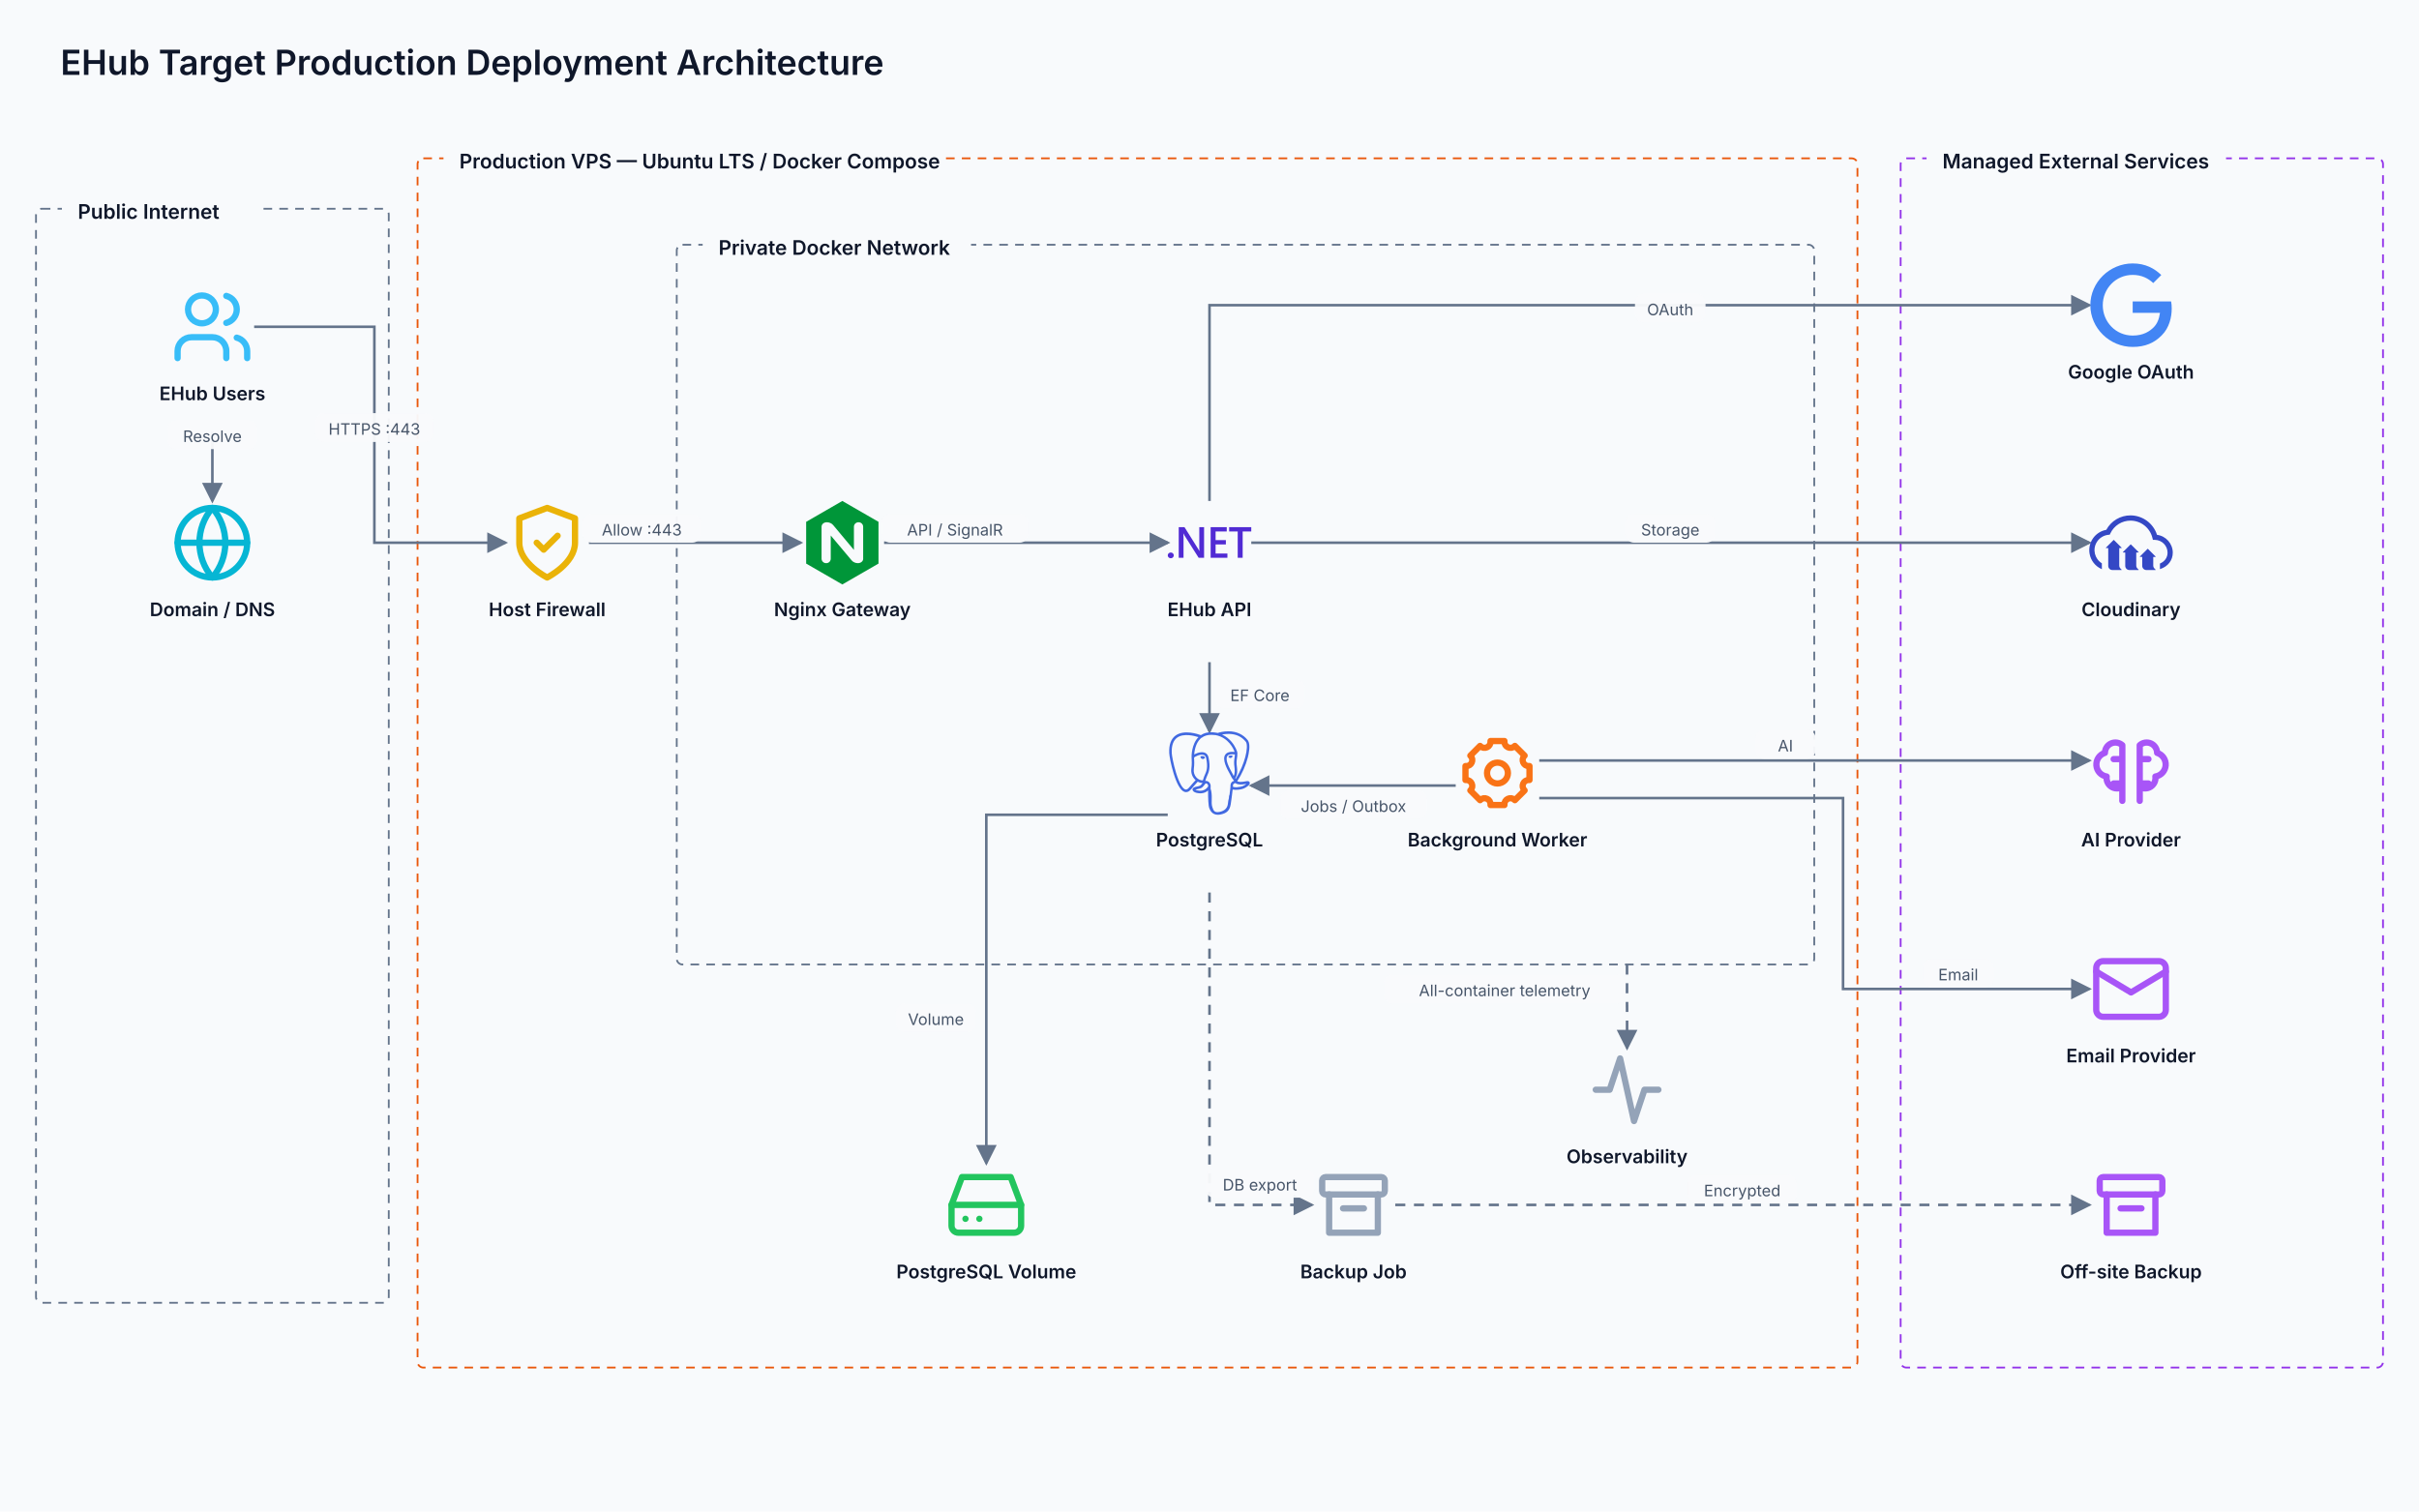
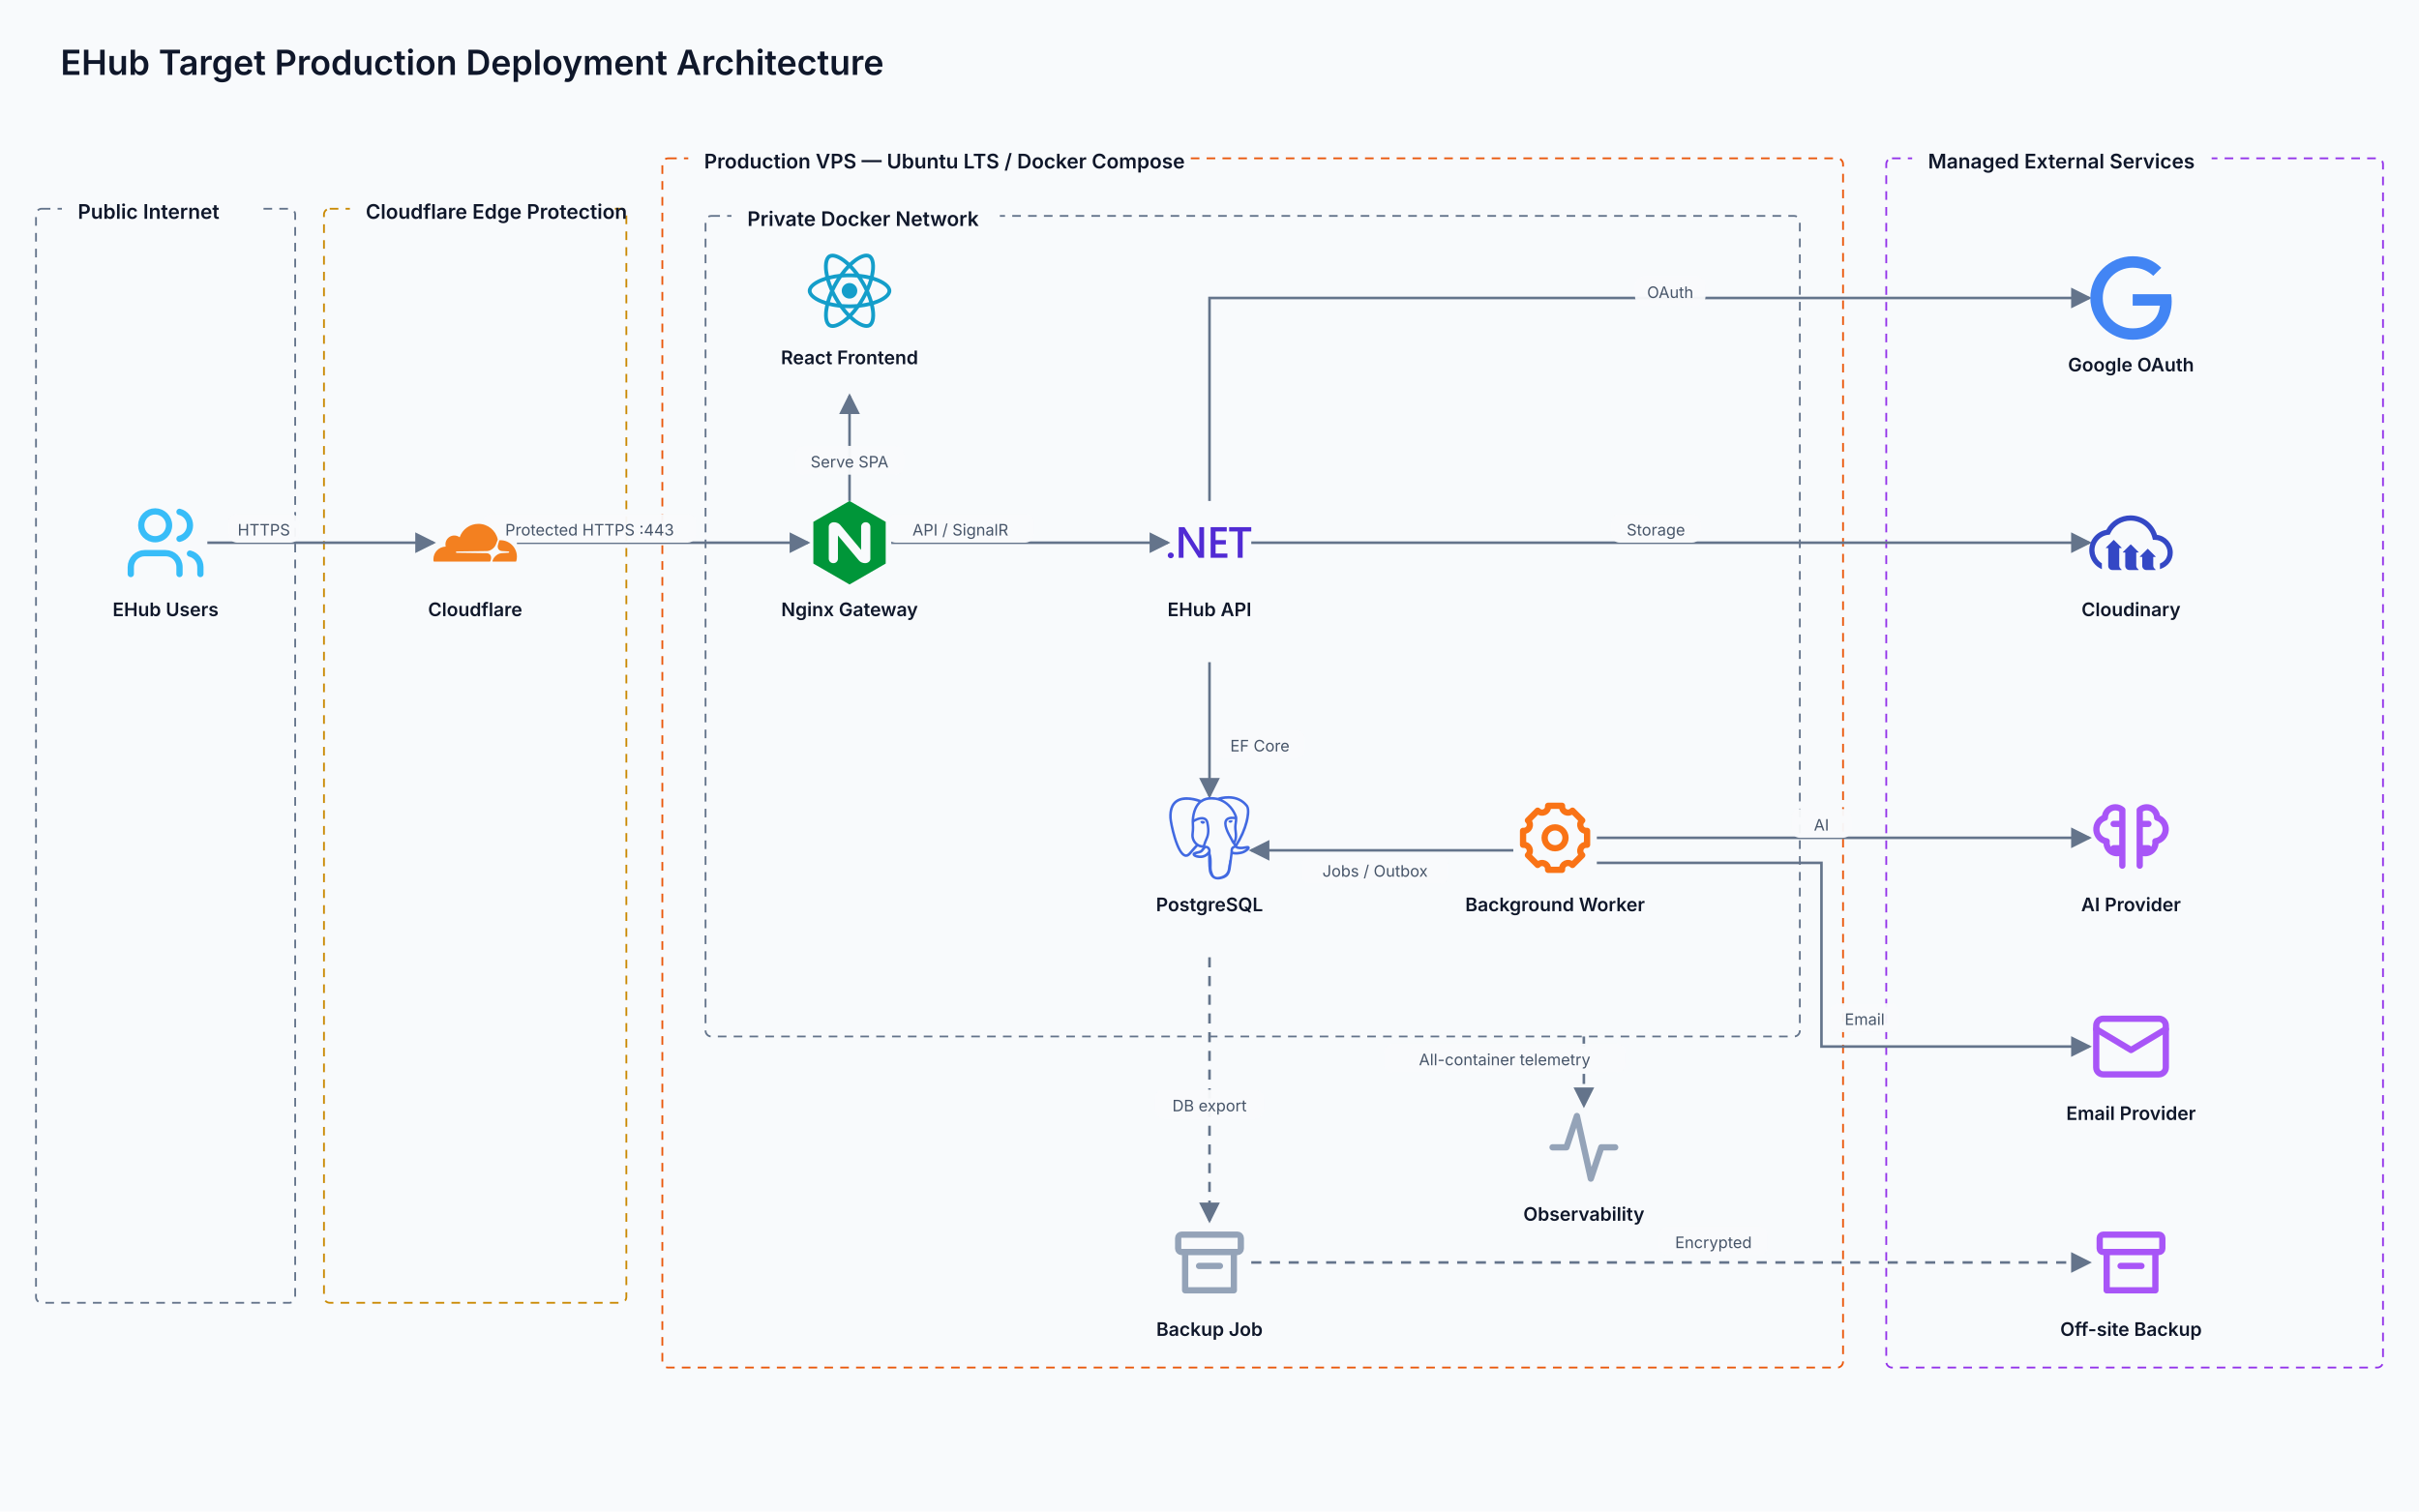
<svg xmlns="http://www.w3.org/2000/svg" width="1680" height="1050" viewBox="0 0 1680 1050" role="img" aria-labelledby="title desc">
  <defs>
    <marker id="arrow" markerWidth="8" markerHeight="8" refX="7" refY="4" orient="auto" markerUnits="strokeWidth">
      <path d="M 0 0 L 8 4 L 0 8 z" fill="#64748B" />
    </marker>
    <filter id="softShadow" x="-20%" y="-20%" width="140%" height="140%">
      <feDropShadow dx="0" dy="2" stdDeviation="3" flood-color="#0F172A" flood-opacity="0.08" />
    </filter>
  </defs>
  <style>
    text { font-family: Inter, Segoe UI, Arial, sans-serif; }
    .page-title { font-size: 24px; font-weight: 600; fill: #0F172A; }
    .node-title { font-size: 13px; font-weight: 600; text-anchor: middle; }
    .group-title { font-size: 14px; font-weight: 600; fill: #0F172A; }
    .edge-label rect { fill: #F8FAFC; fill-opacity: 0.96; }
    .edge-label text { font-size: 11px; fill: #475569; text-anchor: middle; }
  </style>
  <rect width="1680" height="1050" fill="#F8FAFC" />
  <text x="42" y="52" class="page-title">EHub Target Production Deployment Architecture</text>
  <g id="internet-boundary" class="diagram-group">
-     <rect x="25" y="145" width="245" height="760" rx="4" fill="none" stroke="#64748B" stroke-width="1.25" stroke-dasharray="6 5" />
+     <rect x="25" y="145" width="180" height="760" rx="4" fill="none" stroke="#64748B" stroke-width="1.25" stroke-dasharray="6 5" />
    <rect x="43" y="132" width="136" height="28" rx="8" fill="#F8FAFC" />
    <text x="54" y="152" class="group-title">Public Internet</text>
  </g>
+   <g id="cloudflare-boundary" class="diagram-group">
+     <rect x="225" y="145" width="210" height="760" rx="4" fill="none" stroke="#CA8A04" stroke-width="1.25" stroke-dasharray="6 5" />
+     <rect x="243" y="132" width="180" height="28" rx="8" fill="#F8FAFC" />
+     <text x="254" y="152" class="group-title">Cloudflare Edge Protection</text>
+   </g>
  <g id="vps-boundary" class="diagram-group">
-     <rect x="290" y="110" width="1000" height="840" rx="4" fill="none" stroke="#EA580C" stroke-width="1.25" stroke-dasharray="6 5" />
-     <rect x="308" y="97" width="344.8" height="28" rx="8" fill="#F8FAFC" />
-     <text x="319" y="117" class="group-title">Production VPS — Ubuntu LTS / Docker Compose</text>
+     <rect x="460" y="110" width="820" height="840" rx="4" fill="none" stroke="#EA580C" stroke-width="1.25" stroke-dasharray="6 5" />
+     <rect x="478" y="97" width="344.8" height="28" rx="8" fill="#F8FAFC" />
+     <text x="489" y="117" class="group-title">Production VPS — Ubuntu LTS / Docker Compose</text>
  </g>
  <g id="private-network" class="diagram-group">
-     <rect x="470" y="170" width="790" height="500" rx="4" fill="none" stroke="#64748B" stroke-width="1.25" stroke-dasharray="6 5" />
-     <rect x="488" y="157" width="186.4" height="28" rx="8" fill="#F8FAFC" />
-     <text x="499" y="177" class="group-title">Private Docker Network</text>
+     <rect x="490" y="150" width="760" height="570" rx="4" fill="none" stroke="#64748B" stroke-width="1.25" stroke-dasharray="6 5" />
+     <rect x="508" y="137" width="186.4" height="28" rx="8" fill="#F8FAFC" />
+     <text x="519" y="157" class="group-title">Private Docker Network</text>
  </g>
  <g id="external-boundary" class="diagram-group">
-     <rect x="1320" y="110" width="335" height="840" rx="4" fill="none" stroke="#9333EA" stroke-width="1.25" stroke-dasharray="6 5" />
-     <rect x="1338" y="97" width="208" height="28" rx="8" fill="#F8FAFC" />
-     <text x="1349" y="117" class="group-title">Managed External Services</text>
+     <rect x="1310" y="110" width="345" height="840" rx="4" fill="none" stroke="#9333EA" stroke-width="1.25" stroke-dasharray="6 5" />
+     <rect x="1328" y="97" width="208" height="28" rx="8" fill="#F8FAFC" />
+     <text x="1339" y="117" class="group-title">Managed External Services</text>
  </g>
  <g id="p1" class="diagram-edge">
-     <path d="M 147.5 300 L 147.5 324 L 147.5 348" fill="none" stroke="#64748B" stroke-width="1.8" marker-end="url(#arrow)" />
-     <g class="edge-label">
-       <rect x="116.4" y="292" width="62.2" height="20" rx="6" />
-       <text x="147.5" y="307">Resolve</text>
+     <path d="M 144 377 L 222.5 377 L 301 377" fill="none" stroke="#64748B" stroke-width="1.8" marker-end="url(#arrow)" />
+     <g class="edge-label">
+       <rect x="158.75" y="357" width="49" height="20" rx="6" />
+       <text x="183.25" y="372">HTTPS</text>
    </g>
  </g>
  <g id="p2" class="diagram-edge">
-     <path d="M 176.5 227 L 260 227 L 260 377 L 351 377" fill="none" stroke="#64748B" stroke-width="1.8" marker-end="url(#arrow)" />
-     <g class="edge-label">
-       <rect x="219" y="287" width="82" height="20" rx="6" />
-       <text x="260" y="302">HTTPS :443</text>
+     <path d="M 359 377 L 460 377 L 561 377" fill="none" stroke="#64748B" stroke-width="1.8" marker-end="url(#arrow)" />
+     <g class="edge-label">
+       <rect x="335.5" y="357" width="148" height="20" rx="6" />
+       <text x="409.5" y="372">Protected HTTPS :443</text>
    </g>
  </g>
  <g id="p3" class="diagram-edge">
-     <path d="M 409 377 L 482.5 377 L 556 377" fill="none" stroke="#64748B" stroke-width="1.8" marker-end="url(#arrow)" />
-     <g class="edge-label">
-       <rect x="404.75" y="357" width="82" height="20" rx="6" />
-       <text x="445.75" y="372">Allow :443</text>
+     <path d="M 590 348 L 590 311.5 L 590 275" fill="none" stroke="#64748B" stroke-width="1.8" marker-end="url(#arrow)" />
+     <g class="edge-label">
+       <rect x="552.3" y="309.75" width="75.4" height="20" rx="6" />
+       <text x="590" y="324.75">Serve SPA</text>
    </g>
  </g>
  <g id="p4" class="diagram-edge">
-     <path d="M 614 377 L 712.5 377 L 811 377" fill="none" stroke="#64748B" stroke-width="1.8" marker-end="url(#arrow)" />
-     <g class="edge-label">
-       <rect x="612.35" y="357" width="101.8" height="20" rx="6" />
-       <text x="663.25" y="372">API / SignalR</text>
+     <path d="M 619 377 L 715 377 L 811 377" fill="none" stroke="#64748B" stroke-width="1.8" marker-end="url(#arrow)" />
+     <g class="edge-label">
+       <rect x="616.1" y="357" width="101.8" height="20" rx="6" />
+       <text x="667" y="372">API / SignalR</text>
    </g>
  </g>
  <g id="p5" class="diagram-edge">
-     <path d="M 840 460 L 840 484 L 840 508" fill="none" stroke="#64748B" stroke-width="1.8" marker-end="url(#arrow)" />
-     <g class="edge-label">
-       <rect x="843.9" y="472" width="62.2" height="20" rx="6" />
-       <text x="875" y="487">EF Core</text>
+     <path d="M 840 460 L 840 506.5 L 840 553" fill="none" stroke="#64748B" stroke-width="1.8" marker-end="url(#arrow)" />
+     <g class="edge-label">
+       <rect x="843.9" y="507" width="62.2" height="20" rx="6" />
+       <text x="875" y="522">EF Core</text>
    </g>
  </g>
  <g id="p6" class="diagram-edge">
-     <path d="M 1011 545.7 L 940 545.7 L 869 545.7" fill="none" stroke="#64748B" stroke-width="1.8" marker-end="url(#arrow)" />
-     <g class="edge-label">
-       <rect x="889.1" y="549" width="101.8" height="20" rx="6" />
-       <text x="940" y="564">Jobs / Outbox</text>
-     </g>
-   </g>
-   <g id="p7" class="diagram-edge">
-     <path d="M 811 566 L 685 566 L 685 808" fill="none" stroke="#64748B" stroke-width="1.8" marker-end="url(#arrow)" />
-     <g class="edge-label">
-       <rect x="622.2" y="697" width="55.6" height="20" rx="6" />
-       <text x="650" y="712">Volume</text>
+     <path d="M 1051 590.7 L 960 590.7 L 869 590.7" fill="none" stroke="#64748B" stroke-width="1.8" marker-end="url(#arrow)" />
+     <g class="edge-label">
+       <rect x="904.1" y="594" width="101.8" height="20" rx="6" />
+       <text x="955" y="609">Jobs / Outbox</text>
    </g>
  </g>
  <g id="p8" class="diagram-edge">
-     <path d="M 840 348 L 840 212 L 1451 212" fill="none" stroke="#64748B" stroke-width="1.8" marker-end="url(#arrow)" />
-     <g class="edge-label">
-       <rect x="1135.5" y="204" width="49" height="20" rx="6" />
-       <text x="1160" y="219">OAuth</text>
+     <path d="M 840 348 L 840 207 L 1451 207" fill="none" stroke="#64748B" stroke-width="1.8" marker-end="url(#arrow)" />
+     <g class="edge-label">
+       <rect x="1135.5" y="192" width="49" height="20" rx="6" />
+       <text x="1160" y="207">OAuth</text>
    </g>
  </g>
  <g id="p9" class="diagram-edge">
    <path d="M 869 377 L 1160 377 L 1451 377" fill="none" stroke="#64748B" stroke-width="1.8" marker-end="url(#arrow)" />
    <g class="edge-label">
-       <rect x="1128.9" y="357" width="62.2" height="20" rx="6" />
-       <text x="1160" y="372">Storage</text>
+       <rect x="1118.9" y="357" width="62.2" height="20" rx="6" />
+       <text x="1150" y="372">Storage</text>
    </g>
  </g>
  <g id="p10" class="diagram-edge">
-     <path d="M 1069 528.3 L 1260 528.3 L 1451 528.3" fill="none" stroke="#64748B" stroke-width="1.8" marker-end="url(#arrow)" />
-     <g class="edge-label">
-       <rect x="1219" y="507" width="42" height="20" rx="6" />
-       <text x="1240" y="522">AI</text>
+     <path d="M 1109 582 L 1280 582 L 1451 582" fill="none" stroke="#64748B" stroke-width="1.8" marker-end="url(#arrow)" />
+     <g class="edge-label">
+       <rect x="1244" y="562" width="42" height="20" rx="6" />
+       <text x="1265" y="577">AI</text>
    </g>
  </g>
  <g id="p11" class="diagram-edge">
-     <path d="M 1069 554.4 L 1280 554.4 L 1280 687 L 1451 687" fill="none" stroke="#64748B" stroke-width="1.8" marker-end="url(#arrow)" />
-     <g class="edge-label">
-       <rect x="1335.5" y="666" width="49" height="20" rx="6" />
-       <text x="1360" y="681">Email</text>
+     <path d="M 1109 599.4 L 1265 599.4 L 1265 727 L 1451 727" fill="none" stroke="#64748B" stroke-width="1.8" marker-end="url(#arrow)" />
+     <g class="edge-label">
+       <rect x="1270.5" y="697" width="49" height="20" rx="6" />
+       <text x="1295" y="712">Email</text>
    </g>
  </g>
  <g id="p12" class="diagram-edge">
-     <path d="M 1129.966 670 L 1129.966 699 L 1130 699 L 1130 728" fill="none" stroke="#64748B" stroke-width="1.8" stroke-dasharray="7 6" marker-end="url(#arrow)" />
-     <g class="edge-label">
-       <rect x="961.1" y="677" width="167.8" height="20" rx="6" />
-       <text x="1045" y="692">All-container telemetry</text>
+     <path d="M 1099.976 720 L 1099.976 744 L 1100 744 L 1100 768" fill="none" stroke="#64748B" stroke-width="1.8" stroke-dasharray="7 6" marker-end="url(#arrow)" />
+     <g class="edge-label">
+       <rect x="961.1" y="725" width="167.8" height="20" rx="6" />
+       <text x="1045" y="740">All-container telemetry</text>
    </g>
  </g>
  <g id="p14" class="diagram-edge">
-     <path d="M 840 620 L 840 837 L 911 837" fill="none" stroke="#64748B" stroke-width="1.8" stroke-dasharray="7 6" marker-end="url(#arrow)" />
-     <g class="edge-label">
-       <rect x="837.3" y="812" width="75.4" height="20" rx="6" />
-       <text x="875" y="827">DB export</text>
+     <path d="M 840 665 L 840 756.5 L 840 848" fill="none" stroke="#64748B" stroke-width="1.8" stroke-dasharray="7 6" marker-end="url(#arrow)" />
+     <g class="edge-label">
+       <rect x="802.3" y="757" width="75.4" height="20" rx="6" />
+       <text x="840" y="772">DB export</text>
    </g>
  </g>
  <g id="p15" class="diagram-edge">
-     <path d="M 969 837 L 1210 837 L 1451 837" fill="none" stroke="#64748B" stroke-width="1.8" stroke-dasharray="7 6" marker-end="url(#arrow)" />
-     <g class="edge-label">
-       <rect x="1172.3" y="816" width="75.4" height="20" rx="6" />
-       <text x="1210" y="831">Encrypted</text>
+     <path d="M 869 877 L 1160 877 L 1451 877" fill="none" stroke="#64748B" stroke-width="1.8" stroke-dasharray="7 6" marker-end="url(#arrow)" />
+     <g class="edge-label">
+       <rect x="1152.3" y="852" width="75.4" height="20" rx="6" />
+       <text x="1190" y="867">Encrypted</text>
    </g>
  </g>
  <g id="end-users" class="diagram-node">
-     <g transform="translate(118.5 198) scale(2.416667)" aria-hidden="true">
+     <g transform="translate(86 348) scale(2.416667)" aria-hidden="true">
      <g fill="none" stroke="#38BDF8" stroke-width="1.8" stroke-linecap="round" stroke-linejoin="round">
        <path d="M16 21v-2a4 4 0 0 0-4-4H6a4 4 0 0 0-4 4v2" />
        <circle cx="9" cy="7" r="4" />
        <path d="M22 21v-2a4 4 0 0 0-3-3.87M16 3.13a4 4 0 0 1 0 7.75" />
      </g>
    </g>
-     <text x="147.5" y="278" class="node-title" fill="#0F172A">EHub Users</text>
-   </g>
-   <g id="dns" class="diagram-node">
-     <g transform="translate(118.5 348) scale(2.416667)" aria-hidden="true">
-       <g fill="none" stroke="#06B6D4" stroke-width="1.8" stroke-linecap="round" stroke-linejoin="round">
-         <circle cx="12" cy="12" r="10" />
-         <path d="M2 12h20M12 2a15.3 15.3 0 0 1 0 20M12 2a15.3 15.3 0 0 0 0 20" />
-       </g>
-     </g>
-     <text x="147.5" y="428" class="node-title" fill="#0F172A">Domain / DNS</text>
-   </g>
-   <g id="firewall" class="diagram-node">
-     <g transform="translate(351 348) scale(2.416667)" aria-hidden="true">
-       <g fill="none" stroke="#EAB308" stroke-width="1.8" stroke-linecap="round" stroke-linejoin="round">
-         <path d="M12 22s8-4 8-10V5l-8-3-8 3v7c0 6 8 10 8 10Z" />
-         <path d="m9 12 2 2 4-4" />
-       </g>
-     </g>
-     <text x="380" y="428" class="node-title" fill="#0F172A">Host Firewall</text>
+     <text x="115" y="428" class="node-title" fill="#0F172A">EHub Users</text>
+   </g>
+   <g id="cloudflare-edge" class="diagram-node">
+     <g transform="translate(301 348) scale(2.416667)" aria-hidden="true">
+       <path d="M16.509 16.845c.147-.507.091-.971-.155-1.315-.225-.316-.605-.499-1.062-.52l-8.659-.112a.156.156 0 0 1-.133-.071c-.028-.042-.035-.099-.021-.155.028-.084.112-.148.204-.156l8.736-.112c1.035-.049 2.16-.887 2.554-1.914l.499-1.301c.021-.056.029-.113.015-.168-.562-2.546-2.835-4.445-5.55-4.445-2.504 0-4.628 1.618-5.388 3.861-.493-.366-1.119-.562-1.794-.499-1.203.119-2.167 1.083-2.286 2.286-.028.31-.007.613.064.894C1.568 13.171 0 14.775 0 16.752c0 .175.014.351.035.527.014.083.084.147.169.147h15.981c.091 0 .176-.065.203-.155l.12-.427zm2.757-5.563c-.077 0-.161 0-.238.011-.057 0-.105.042-.127.098l-.338 1.174c-.147.507-.092.971.154 1.316.226.316.606.498 1.062.519l1.844.113c.056 0 .105.026.133.07.028.043.035.107.021.156-.028.084-.113.148-.204.155l-1.921.112c-1.041.049-2.158.887-2.553 1.914l-.141.358c-.028.071.021.142.099.142h6.598c.077 0 .147-.049.169-.126.112-.408.176-.837.176-1.28 0-2.603-2.125-4.727-4.734-4.727" fill="#F38020" />
+     </g>
+     <text x="330" y="428" class="node-title" fill="#0F172A">Cloudflare</text>
  </g>
  <g id="web-gateway" class="diagram-node">
-     <g transform="translate(556 348) scale(2.416667)" aria-hidden="true">
+     <g transform="translate(561 348) scale(2.416667)" aria-hidden="true">
      <path d="M12 0L1.605 6v12L12 24l10.395-6V6L12 0zm6 16.59c0 .705-.646 1.29-1.529 1.29-.631 0-1.351-.255-1.801-.81l-6-7.141v6.66c0 .721-.57 1.29-1.274 1.29H7.32c-.721 0-1.29-.6-1.29-1.29V7.41c0-.705.63-1.29 1.5-1.29.646 0 1.38.255 1.83.81l5.97 7.141V7.41c0-.721.6-1.29 1.29-1.29h.075c.72 0 1.29.6 1.29 1.29v9.18H18z" fill="#009639" />
    </g>
-     <text x="585" y="428" class="node-title" fill="#0F172A">Nginx Gateway</text>
+     <text x="590" y="428" class="node-title" fill="#0F172A">Nginx Gateway</text>
+   </g>
+   <g id="frontend-container" class="diagram-node">
+     <g transform="translate(561 173) scale(2.416667)" aria-hidden="true">
+       <path d="M14.23 12.004a2.236 2.236 0 0 1-2.235 2.236 2.236 2.236 0 0 1-2.236-2.236 2.236 2.236 0 0 1 2.235-2.236 2.236 2.236 0 0 1 2.236 2.236zm2.648-10.69c-1.346 0-3.107.96-4.888 2.622-1.78-1.653-3.542-2.602-4.887-2.602-.41 0-.783.093-1.106.278-1.375.793-1.683 3.264-.973 6.365C1.98 8.917 0 10.42 0 12.004c0 1.59 1.99 3.097 5.043 4.03-.704 3.113-.39 5.588.988 6.38.32.187.69.275 1.102.275 1.345 0 3.107-.96 4.888-2.624 1.78 1.654 3.542 2.603 4.887 2.603.41 0 .783-.09 1.106-.275 1.374-.792 1.683-3.263.973-6.365C22.02 15.096 24 13.59 24 12.004c0-1.59-1.99-3.097-5.043-4.032.704-3.11.39-5.587-.988-6.38-.318-.184-.688-.277-1.092-.278zm-.005 1.09v.006c.225 0 .406.044.558.127.666.382.955 1.835.73 3.704-.054.46-.142.945-.25 1.44-.96-.236-2.006-.417-3.107-.534-.66-.905-1.345-1.727-2.035-2.447 1.592-1.48 3.087-2.292 4.105-2.295zm-9.77.02c1.012 0 2.514.808 4.11 2.28-.686.72-1.37 1.537-2.02 2.442-1.107.117-2.154.298-3.113.538-.112-.49-.195-.964-.254-1.42-.23-1.868.054-3.32.714-3.707.19-.09.4-.127.563-.132zm4.882 3.05c.455.468.91.992 1.36 1.564-.44-.02-.89-.034-1.345-.034-.46 0-.915.01-1.36.034.44-.572.895-1.096 1.345-1.565zM12 8.1c.74 0 1.477.034 2.202.093.406.582.802 1.203 1.183 1.86.372.64.71 1.29 1.018 1.946-.308.655-.646 1.31-1.013 1.95-.38.66-.773 1.288-1.18 1.87-.728.063-1.466.098-2.21.098-.74 0-1.477-.035-2.202-.093-.406-.582-.802-1.204-1.183-1.86-.372-.64-.71-1.29-1.018-1.946.303-.657.646-1.313 1.013-1.954.38-.66.773-1.286 1.18-1.868.728-.064 1.466-.098 2.21-.098zm-3.635.254c-.24.377-.48.763-.704 1.16-.225.39-.435.782-.635 1.174-.265-.656-.49-1.31-.676-1.947.64-.15 1.315-.283 2.015-.386zm7.26 0c.695.103 1.365.23 2.006.387-.18.632-.405 1.282-.66 1.933-.2-.39-.41-.783-.64-1.174-.225-.392-.465-.774-.705-1.146zm3.063.675c.484.15.944.317 1.375.498 1.732.74 2.852 1.708 2.852 2.476-.005.768-1.125 1.74-2.857 2.475-.42.18-.88.342-1.355.493-.28-.958-.646-1.956-1.1-2.98.45-1.017.81-2.01 1.085-2.964zm-13.395.004c.278.96.645 1.957 1.1 2.98-.45 1.017-.812 2.01-1.086 2.964-.484-.15-.944-.318-1.37-.5-1.732-.737-2.852-1.706-2.852-2.474 0-.768 1.12-1.742 2.852-2.476.42-.18.88-.342 1.356-.494zm11.678 4.28c.265.657.49 1.312.676 1.948-.64.157-1.316.29-2.016.39.24-.375.48-.762.705-1.158.225-.39.435-.788.636-1.18zm-9.945.02c.2.392.41.783.64 1.175.23.39.465.772.705 1.143-.695-.102-1.365-.23-2.006-.386.18-.63.406-1.282.66-1.933zM17.92 16.32c.112.493.2.968.254 1.423.23 1.868-.054 3.32-.714 3.708-.147.09-.338.128-.563.128-1.012 0-2.514-.807-4.11-2.28.686-.72 1.37-1.536 2.02-2.44 1.107-.118 2.154-.3 3.113-.54zm-11.83.01c.96.234 2.006.415 3.107.532.66.905 1.345 1.727 2.035 2.446-1.595 1.483-3.092 2.295-4.11 2.295-.22-.005-.406-.05-.553-.132-.666-.38-.955-1.834-.73-3.703.054-.46.142-.944.25-1.438zm4.56.64c.44.02.89.034 1.345.034.46 0 .915-.01 1.36-.034-.44.572-.895 1.095-1.345 1.565-.455-.47-.91-.993-1.36-1.565z" fill="#149ECA" />
+     </g>
+     <text x="590" y="253" class="node-title" fill="#0F172A">React Frontend</text>
  </g>
  <g id="api-container" class="diagram-node">
    <g transform="translate(811 348) scale(2.416667)" aria-hidden="true">
      <path d="M24 8.77h-2.468v7.565h-1.425V8.77h-2.462V7.53H24zm-6.852 7.565h-4.821V7.53h4.63v1.24h-3.205v2.494h2.953v1.234h-2.953v2.604h3.396zm-6.708 0H8.882L4.78 9.863a2.896 2.896 0 0 1-.258-.51h-.036c.032.189.048.592.048 1.21v5.772H3.157V7.53h1.659l3.965 6.32c.167.261.275.442.323.54h.024c-.04-.233-.06-.629-.06-1.185V7.529h1.372zm-8.703-.693a.868.829 0 0 1-.869.829.868.829 0 0 1-.868-.83.868.829 0 0 1 .868-.828.868.829 0 0 1 .869.829Z" fill="#512BD4" />
    </g>
    <text x="840" y="428" class="node-title" fill="#0F172A">EHub API</text>
  </g>
+   <g id="postgres" class="diagram-node">
+     <g transform="translate(811 553) scale(2.416667)" aria-hidden="true">
+       <path d="M23.559 14.723a.527.527 0 0 0-.056-.119c-.139-.263-.477-.342-1.007-.232-1.653.341-2.293.131-2.526-.019 1.342-2.048 2.445-4.522 3.041-6.83.271-1.051.798-3.524.122-4.732a1.564 1.564 0 0 0-.151-.235C21.693.909 19.801.025 17.51.001c-1.495-.016-2.771.346-3.116.479a9.449 9.449 0 0 0-.516-.082 8.044 8.044 0 0 0-1.311-.128c-1.182-.018-2.204.264-3.05.841-.857-.321-4.789-1.645-7.222.079C.936 2.153.309 3.873.43 6.304c.041.818.507 3.334 1.242 5.744.46 1.506.939 2.702 1.433 3.582.553.994 1.126 1.593 1.714 1.79.447.149 1.133.144 1.858-.728.801-.964 1.59-1.826 1.945-2.207.435.235.906.362 1.39.377a.057.057 0 0 0 0.0.004 11.031 11.031 0 0 0-.247.305c-.339.43-.409.52-1.5.744-.31.064-1.134.234-1.146.811-.003.122.033.231.092.327.227.423.922.61 1.015.633 1.335.334 2.504.092 3.371-.679-.017 2.231.077 4.417.345 5.087.221.553.762 1.905 2.469 1.904.251 0 .526-.029.83-.094 1.782-.382 2.556-1.17 2.855-2.906.15-.871.402-2.875.539-4.101.017-.07.036-.121.057-.136.001-.001.07-.047.427.031a.367.367 0 0 0 .044.007l.254.022.015.001c.847.038 1.911-.143 2.531-.431.644-.299 1.806-1.032 1.595-1.67zM2.371 11.877c-.744-2.436-1.178-4.885-1.212-5.572-.109-2.171.417-3.683 1.562-4.493 1.837-1.299 4.84-.541 6.108-.13-.003.003-.007.006-.01.009-2.024 2.044-1.976 5.536-1.971 5.75-0.0.082.007.199.016.359.035.587.1 1.68-.073 2.918-.161 1.15.194 2.276.973 3.089.081.084.165.163.252.237-.347.371-1.1 1.193-1.903 2.158-.568.682-.96.552-1.089.509-.392-.131-.813-.587-1.238-1.322-.48-.839-.964-2.032-1.415-3.513zm6.007 5.087c-.171-.043-.327-.113-.432-.177.089-.039.237-.09.483-.141 1.283-.264 1.482-.451 1.914-1.0.099-.126.212-.269.367-.443a.355.355 0 0 0 .074-.13c.171-.151.272-.11.437-.042.156.065.308.26.369.475.029.102.062.294-.045.444-.904 1.266-2.222 1.249-3.168 1.013zm2.094-3.988-.052.141c-.133.357-.257.688-.333 1.003-.667-.002-1.317-.287-1.81-.802-.628-.655-.913-1.566-.782-2.5.183-1.308.115-2.447.079-3.059-.005-.086-.009-.161-.012-.22.296-.262 1.666-.996 2.643-.772.446.102.718.406.831.928.585 2.704.077 3.831-.33 4.736-.084.187-.163.363-.231.545zm7.364 4.572c-.017.177-.036.376-.062.596l-.146.438a.355.355 0 0 0-.018.108c-.006.475-.054.649-.115.869-.063.229-.135.489-.179 1.058-.11 1.414-.878 2.227-2.417 2.557-1.516.325-1.784-.497-2.021-1.222a6.582 6.582 0 0 0-.077-.227c-.215-.586-.191-1.412-.157-2.555.017-.561-.025-1.901-.33-2.646.004-.293.011-.591.019-.892a.353.353 0 0 0-.015-.113 1.493 1.493 0 0 0-.044-.208c-.123-.428-.421-.787-.78-.935-.142-.059-.404-.167-.718-.087.067-.276.183-.588.309-.925l.053-.142c.059-.16.134-.326.213-.501.426-.948 1.011-2.245.377-5.177-.237-1.098-1.03-1.634-2.232-1.51-.721.075-1.38.365-1.709.532a5.672 5.672 0 0 0-.196.104c.092-1.106.439-3.174 1.736-4.482a4.031 4.031 0 0 1 .303-.276.353.353 0 0 0 .145-.064c.752-.571 1.694-.851 2.802-.833.409.007.802.034 1.174.081 1.939.354 3.244 1.447 4.036 2.383.814.962 1.255 1.931 1.431 2.454-1.323-.135-2.223.127-2.68.779-.993 1.419.543 4.173 1.281 5.496.135.243.252.452.289.541.24.583.551.971.779 1.255.07.087.137.171.189.245-.401.116-1.121.383-1.055 1.717-.012.156-.042.447-.083.815-.046.208-.07.46-.099.766zm.89-1.621c-.041-.832.269-.918.597-1.01a2.857 2.857 0 0 0 .135-.041 1.202 1.202 0 0 0 .134.103c.57.377 1.582.421 3.007.134-.202.177-.519.399-.953.601-.41.19-1.096.333-1.747.364-.72.034-1.086-.081-1.172-.151zm.57-9.271c-.006.351-.054.669-.105 1.002-.055.358-.112.727-.126 1.176-.014.437.04.891.093 1.33.107.887.216 1.8-.207 2.701a3.527 3.527 0 0 1-.188-.386c-.053-.128-.167-.333-.325-.616-.616-1.104-2.057-3.69-1.319-4.745.38-.543 1.341-.566 2.178-.463zm.228 7.014a12.376 12.376 0 0 0-.085-.107l-.035-.044c.726-1.2.584-2.386.458-3.438-.052-.432-.101-.84-.088-1.223.013-.406.067-.754.118-1.091.064-.415.129-.844.111-1.351.013-.053.019-.116.012-.19-.046-.485-.6-1.938-1.729-3.253-.608-.707-1.49-1.497-2.689-2.039.525-.107 1.233-.203 2.024-.186 2.051.046 3.675.814 4.824 2.282a.908.908 0 0 1 .067.1c.723 1.356-.276 6.275-2.987 10.54zm-8.817-6.116c-.025.179-.309.422-.621.422a.582.582 0 0 1-.081-.006c-.187-.026-.377-.144-.506-.316-.046-.06-.12-.178-.105-.284.005-.04.026-.099.092-.149.118-.089.352-.123.61-.087.316.044.643.194.611.419zm7.931-.411c.011.079-.049.201-.153.31-.068.072-.212.196-.408.223a.546.546 0 0 1-.075.005c-.293 0-.541-.234-.561-.372-.024-.176.264-.311.561-.352.297-.041.611.009.636.185z" fill="#4169E1" />
+     </g>
+     <text x="840" y="633" class="node-title" fill="#0F172A">PostgreSQL</text>
+   </g>
  <g id="worker-container" class="diagram-node">
-     <g transform="translate(1011 508) scale(2.416667)" aria-hidden="true">
+     <g transform="translate(1051 553) scale(2.416667)" aria-hidden="true">
      <g fill="none" stroke="#F97316" stroke-width="1.8" stroke-linecap="round" stroke-linejoin="round">
        <circle cx="12" cy="12" r="3" />
        <path d="M19.4 15a1.7 1.7 0 0 0 .3 1.9l.1.1-2.8 2.8-.1-.1a1.7 1.7 0 0 0-1.9-.3 1.7 1.7 0 0 0-1 1.6v.2h-4V21a1.7 1.7 0 0 0-1-1.6 1.7 1.7 0 0 0-1.9.3l-.1.1L4.2 17l.1-.1a1.7 1.7 0 0 0 .3-1.9A1.7 1.7 0 0 0 3 14H2.8v-4H3a1.7 1.7 0 0 0 1.6-1 1.7 1.7 0 0 0-.3-1.9L4.2 7 7 4.2l.1.1A1.7 1.7 0 0 0 9 4.6 1.7 1.7 0 0 0 10 3V2.8h4V3a1.7 1.7 0 0 0 1 1.6 1.7 1.7 0 0 0 1.9-.3l.1-.1L19.8 7l-.1.1a1.7 1.7 0 0 0-.3 1.9 1.7 1.7 0 0 0 1.6 1h.2v4H21a1.7 1.7 0 0 0-1.6 1Z" />
      </g>
    </g>
-     <text x="1040" y="588" class="node-title" fill="#0F172A">Background Worker</text>
-   </g>
-   <g id="postgres" class="diagram-node">
-     <g transform="translate(811 508) scale(2.416667)" aria-hidden="true">
-       <path d="M23.559 14.723a.527.527 0 0 0-.056-.119c-.139-.263-.477-.342-1.007-.232-1.653.341-2.293.131-2.526-.019 1.342-2.048 2.445-4.522 3.041-6.83.271-1.051.798-3.524.122-4.732a1.564 1.564 0 0 0-.151-.235C21.693.909 19.801.025 17.51.001c-1.495-.016-2.771.346-3.116.479a9.449 9.449 0 0 0-.516-.082 8.044 8.044 0 0 0-1.311-.128c-1.182-.018-2.204.264-3.05.841-.857-.321-4.789-1.645-7.222.079C.936 2.153.309 3.873.43 6.304c.041.818.507 3.334 1.242 5.744.46 1.506.939 2.702 1.433 3.582.553.994 1.126 1.593 1.714 1.79.447.149 1.133.144 1.858-.728.801-.964 1.59-1.826 1.945-2.207.435.235.906.362 1.39.377a.057.057 0 0 0 0.0.004 11.031 11.031 0 0 0-.247.305c-.339.43-.409.52-1.5.744-.31.064-1.134.234-1.146.811-.003.122.033.231.092.327.227.423.922.61 1.015.633 1.335.334 2.504.092 3.371-.679-.017 2.231.077 4.417.345 5.087.221.553.762 1.905 2.469 1.904.251 0 .526-.029.83-.094 1.782-.382 2.556-1.17 2.855-2.906.15-.871.402-2.875.539-4.101.017-.07.036-.121.057-.136.001-.001.07-.047.427.031a.367.367 0 0 0 .044.007l.254.022.015.001c.847.038 1.911-.143 2.531-.431.644-.299 1.806-1.032 1.595-1.67zM2.371 11.877c-.744-2.436-1.178-4.885-1.212-5.572-.109-2.171.417-3.683 1.562-4.493 1.837-1.299 4.84-.541 6.108-.13-.003.003-.007.006-.01.009-2.024 2.044-1.976 5.536-1.971 5.75-0.0.082.007.199.016.359.035.587.1 1.68-.073 2.918-.161 1.15.194 2.276.973 3.089.081.084.165.163.252.237-.347.371-1.1 1.193-1.903 2.158-.568.682-.96.552-1.089.509-.392-.131-.813-.587-1.238-1.322-.48-.839-.964-2.032-1.415-3.513zm6.007 5.087c-.171-.043-.327-.113-.432-.177.089-.039.237-.09.483-.141 1.283-.264 1.482-.451 1.914-1.0.099-.126.212-.269.367-.443a.355.355 0 0 0 .074-.13c.171-.151.272-.11.437-.042.156.065.308.26.369.475.029.102.062.294-.045.444-.904 1.266-2.222 1.249-3.168 1.013zm2.094-3.988-.052.141c-.133.357-.257.688-.333 1.003-.667-.002-1.317-.287-1.81-.802-.628-.655-.913-1.566-.782-2.5.183-1.308.115-2.447.079-3.059-.005-.086-.009-.161-.012-.22.296-.262 1.666-.996 2.643-.772.446.102.718.406.831.928.585 2.704.077 3.831-.33 4.736-.084.187-.163.363-.231.545zm7.364 4.572c-.017.177-.036.376-.062.596l-.146.438a.355.355 0 0 0-.018.108c-.006.475-.054.649-.115.869-.063.229-.135.489-.179 1.058-.11 1.414-.878 2.227-2.417 2.557-1.516.325-1.784-.497-2.021-1.222a6.582 6.582 0 0 0-.077-.227c-.215-.586-.191-1.412-.157-2.555.017-.561-.025-1.901-.33-2.646.004-.293.011-.591.019-.892a.353.353 0 0 0-.015-.113 1.493 1.493 0 0 0-.044-.208c-.123-.428-.421-.787-.78-.935-.142-.059-.404-.167-.718-.087.067-.276.183-.588.309-.925l.053-.142c.059-.16.134-.326.213-.501.426-.948 1.011-2.245.377-5.177-.237-1.098-1.03-1.634-2.232-1.51-.721.075-1.38.365-1.709.532a5.672 5.672 0 0 0-.196.104c.092-1.106.439-3.174 1.736-4.482a4.031 4.031 0 0 1 .303-.276.353.353 0 0 0 .145-.064c.752-.571 1.694-.851 2.802-.833.409.007.802.034 1.174.081 1.939.354 3.244 1.447 4.036 2.383.814.962 1.255 1.931 1.431 2.454-1.323-.135-2.223.127-2.68.779-.993 1.419.543 4.173 1.281 5.496.135.243.252.452.289.541.24.583.551.971.779 1.255.07.087.137.171.189.245-.401.116-1.121.383-1.055 1.717-.012.156-.042.447-.083.815-.046.208-.07.46-.099.766zm.89-1.621c-.041-.832.269-.918.597-1.01a2.857 2.857 0 0 0 .135-.041 1.202 1.202 0 0 0 .134.103c.57.377 1.582.421 3.007.134-.202.177-.519.399-.953.601-.41.19-1.096.333-1.747.364-.72.034-1.086-.081-1.172-.151zm.57-9.271c-.006.351-.054.669-.105 1.002-.055.358-.112.727-.126 1.176-.014.437.04.891.093 1.33.107.887.216 1.8-.207 2.701a3.527 3.527 0 0 1-.188-.386c-.053-.128-.167-.333-.325-.616-.616-1.104-2.057-3.69-1.319-4.745.38-.543 1.341-.566 2.178-.463zm.228 7.014a12.376 12.376 0 0 0-.085-.107l-.035-.044c.726-1.2.584-2.386.458-3.438-.052-.432-.101-.84-.088-1.223.013-.406.067-.754.118-1.091.064-.415.129-.844.111-1.351.013-.053.019-.116.012-.19-.046-.485-.6-1.938-1.729-3.253-.608-.707-1.49-1.497-2.689-2.039.525-.107 1.233-.203 2.024-.186 2.051.046 3.675.814 4.824 2.282a.908.908 0 0 1 .067.1c.723 1.356-.276 6.275-2.987 10.54zm-8.817-6.116c-.025.179-.309.422-.621.422a.582.582 0 0 1-.081-.006c-.187-.026-.377-.144-.506-.316-.046-.06-.12-.178-.105-.284.005-.04.026-.099.092-.149.118-.089.352-.123.61-.087.316.044.643.194.611.419zm7.931-.411c.011.079-.049.201-.153.31-.068.072-.212.196-.408.223a.546.546 0 0 1-.075.005c-.293 0-.541-.234-.561-.372-.024-.176.264-.311.561-.352.297-.041.611.009.636.185z" fill="#4169E1" />
-     </g>
-     <text x="840" y="588" class="node-title" fill="#0F172A">PostgreSQL</text>
+     <text x="1080" y="633" class="node-title" fill="#0F172A">Background Worker</text>
  </g>
  <g id="monitoring" class="diagram-node">
-     <g transform="translate(1101 728) scale(2.416667)" aria-hidden="true">
+     <g transform="translate(1071 768) scale(2.416667)" aria-hidden="true">
      <g fill="none" stroke="#94A3B8" stroke-width="1.8" stroke-linecap="round" stroke-linejoin="round">
        <path d="M3 12h4l3-9 4 18 3-9h4" />
      </g>
    </g>
-     <text x="1130" y="808" class="node-title" fill="#0F172A">Observability</text>
-   </g>
-   <g id="persistent-volume" class="diagram-node">
-     <g transform="translate(656 808) scale(2.416667)" aria-hidden="true">
-       <g fill="none" stroke="#22C55E" stroke-width="1.8" stroke-linecap="round" stroke-linejoin="round">
-         <path d="M22 12H2l3-8h14l3 8Z" />
-         <path d="M2 12v6a2 2 0 0 0 2 2h16a2 2 0 0 0 2-2v-6M6 16h.01M10 16h.01" />
-       </g>
-     </g>
-     <text x="685" y="888" class="node-title" fill="#0F172A">PostgreSQL Volume</text>
+     <text x="1100" y="848" class="node-title" fill="#0F172A">Observability</text>
  </g>
  <g id="backup-agent" class="diagram-node">
-     <g transform="translate(911 808) scale(2.416667)" aria-hidden="true">
+     <g transform="translate(811 848) scale(2.416667)" aria-hidden="true">
      <g fill="none" stroke="#94A3B8" stroke-width="1.8" stroke-linecap="round" stroke-linejoin="round">
        <rect x="3" y="4" width="18" height="5" rx="1" />
        <path d="M5 9v11h14V9M9 13h6" />
      </g>
    </g>
-     <text x="940" y="888" class="node-title" fill="#0F172A">Backup Job</text>
+     <text x="840" y="928" class="node-title" fill="#0F172A">Backup Job</text>
  </g>
  <g id="google" class="diagram-node">
-     <g transform="translate(1451 183) scale(2.416667)" aria-hidden="true">
+     <g transform="translate(1451 178) scale(2.416667)" aria-hidden="true">
      <path d="M12.48 10.92v3.28h7.84c-.24 1.84-.853 3.187-1.787 4.133-1.147 1.147-2.933 2.4-6.053 2.4-4.827 0-8.6-3.893-8.6-8.72s3.773-8.72 8.6-8.72c2.6 0 4.507 1.027 5.907 2.347l2.307-2.307C18.747 1.44 16.133 0 12.48 0 5.867 0 .307 5.387.307 12s5.56 12 12.173 12c3.573 0 6.267-1.173 8.373-3.36 2.16-2.16 2.84-5.213 2.84-7.667 0-.76-.053-1.467-.173-2.053H12.48z" fill="#4285F4" />
    </g>
-     <text x="1480" y="263" class="node-title" fill="#0F172A">Google OAuth</text>
+     <text x="1480" y="258" class="node-title" fill="#0F172A">Google OAuth</text>
  </g>
  <g id="cloudinary" class="diagram-node">
    <g transform="translate(1451 348) scale(2.416667)" aria-hidden="true">
      <path d="M24 14.86c0 2.173-1.376 3.974-3.59 4.7l-.1.032V17.989c1.378-.581 2.187-1.728 2.187-3.129-.007-2-1.609-3.629-3.608-3.67h-.596l-.143-.569c-.703-2.9-3.289-4.949-6.272-4.97a6.391 6.391 0 0 0-5.811 3.664l-.183.376-.417.044a4.431 4.431 0 0 0-3.305 2.088c-1.28 2.086-.627 4.814 1.458 6.095v1.69h-.01l-.149-.068a5.94 5.94 0 0 1-3.366-4.349c-.579-3.229 1.57-6.316 4.799-6.895a7.877 7.877 0 0 1 6.984-4.149c3.472.025 6.535 2.28 7.59 5.588 2.579.337 4.514 2.525 4.533 5.125zm-15.318-1.322h.565a.066.066 0 0 0 .046-.111L7.084 11.216l-.001-.001a.066.066 0 0 0-.093.001L4.78 13.427a.066.066 0 0 0 .048.111h.557a.066.066 0 0 1 .066.066v5.057c0 .659.534 1.193 1.193 1.193H9.247a.066.066 0 0 0 .046-.111l-.33-.33a1.193 1.193 0 0 1-.348-.839v-4.97a.068.068 0 0 1 .068-.066zm9.769 2.547h.567a.066.066 0 0 0 .046-.113l-2.211-2.209-.002-.002a.064.064 0 0 0-.09.002L14.551 15.971a.066.066 0 0 0 .046.113h.557a.066.066 0 0 1 .066.066v2.511c0 .659.534 1.193 1.193 1.193h2.606a.066.066 0 0 0 .046-.111l-.33-.33a1.193 1.193 0 0 1-.348-.839V16.15a.066.066 0 0 1 .066-.066zm-4.884-1.274h.565a.066.066 0 0 0 .048-.111l-2.211-2.203-.001-.001a.066.066 0 0 0-.093.001l-2.209 2.207a.066.066 0 0 0 .046.111h.563a.068.068 0 0 1 .066.068v3.779c0 .659.534 1.193 1.193 1.193h2.598a.066.066 0 0 0 .048-.111l-.332-.33a1.193 1.193 0 0 1-.346-.839v-3.696c0-.037.029-.067.066-.068z" fill="#3448C5" />
    </g>
    <text x="1480" y="428" class="node-title" fill="#0F172A">Cloudinary</text>
  </g>
  <g id="ai-provider" class="diagram-node">
-     <g transform="translate(1451 508) scale(2.416667)" aria-hidden="true">
+     <g transform="translate(1451 553) scale(2.416667)" aria-hidden="true">
      <g fill="none" stroke="#A855F7" stroke-width="1.8" stroke-linecap="round" stroke-linejoin="round">
        <path d="M9.5 4a3 3 0 0 0-5 2.2A3.5 3.5 0 0 0 5 13a3 3 0 0 0 4.5 3M14.5 4a3 3 0 0 1 5 2.2A3.5 3.5 0 0 1 19 13a3 3 0 0 1-4.5 3M9.5 4v16M14.5 4v16M7 8h2.5M14.5 8H17M7 15h2.5M14.5 15H17" />
      </g>
    </g>
-     <text x="1480" y="588" class="node-title" fill="#0F172A">AI Provider</text>
+     <text x="1480" y="633" class="node-title" fill="#0F172A">AI Provider</text>
  </g>
  <g id="email-provider" class="diagram-node">
-     <g transform="translate(1451 658) scale(2.416667)" aria-hidden="true">
+     <g transform="translate(1451 698) scale(2.416667)" aria-hidden="true">
      <g fill="none" stroke="#A855F7" stroke-width="1.8" stroke-linecap="round" stroke-linejoin="round">
        <rect x="2" y="4" width="20" height="16" rx="2" />
        <path d="m22 7-10 6L2 7" />
      </g>
    </g>
-     <text x="1480" y="738" class="node-title" fill="#0F172A">Email Provider</text>
+     <text x="1480" y="778" class="node-title" fill="#0F172A">Email Provider</text>
  </g>
  <g id="backup" class="diagram-node">
-     <g transform="translate(1451 808) scale(2.416667)" aria-hidden="true">
+     <g transform="translate(1451 848) scale(2.416667)" aria-hidden="true">
      <g fill="none" stroke="#A855F7" stroke-width="1.8" stroke-linecap="round" stroke-linejoin="round">
        <rect x="3" y="4" width="18" height="5" rx="1" />
        <path d="M5 9v11h14V9M9 13h6" />
      </g>
    </g>
-     <text x="1480" y="888" class="node-title" fill="#0F172A">Off-site Backup</text>
+     <text x="1480" y="928" class="node-title" fill="#0F172A">Off-site Backup</text>
  </g>
</svg>
